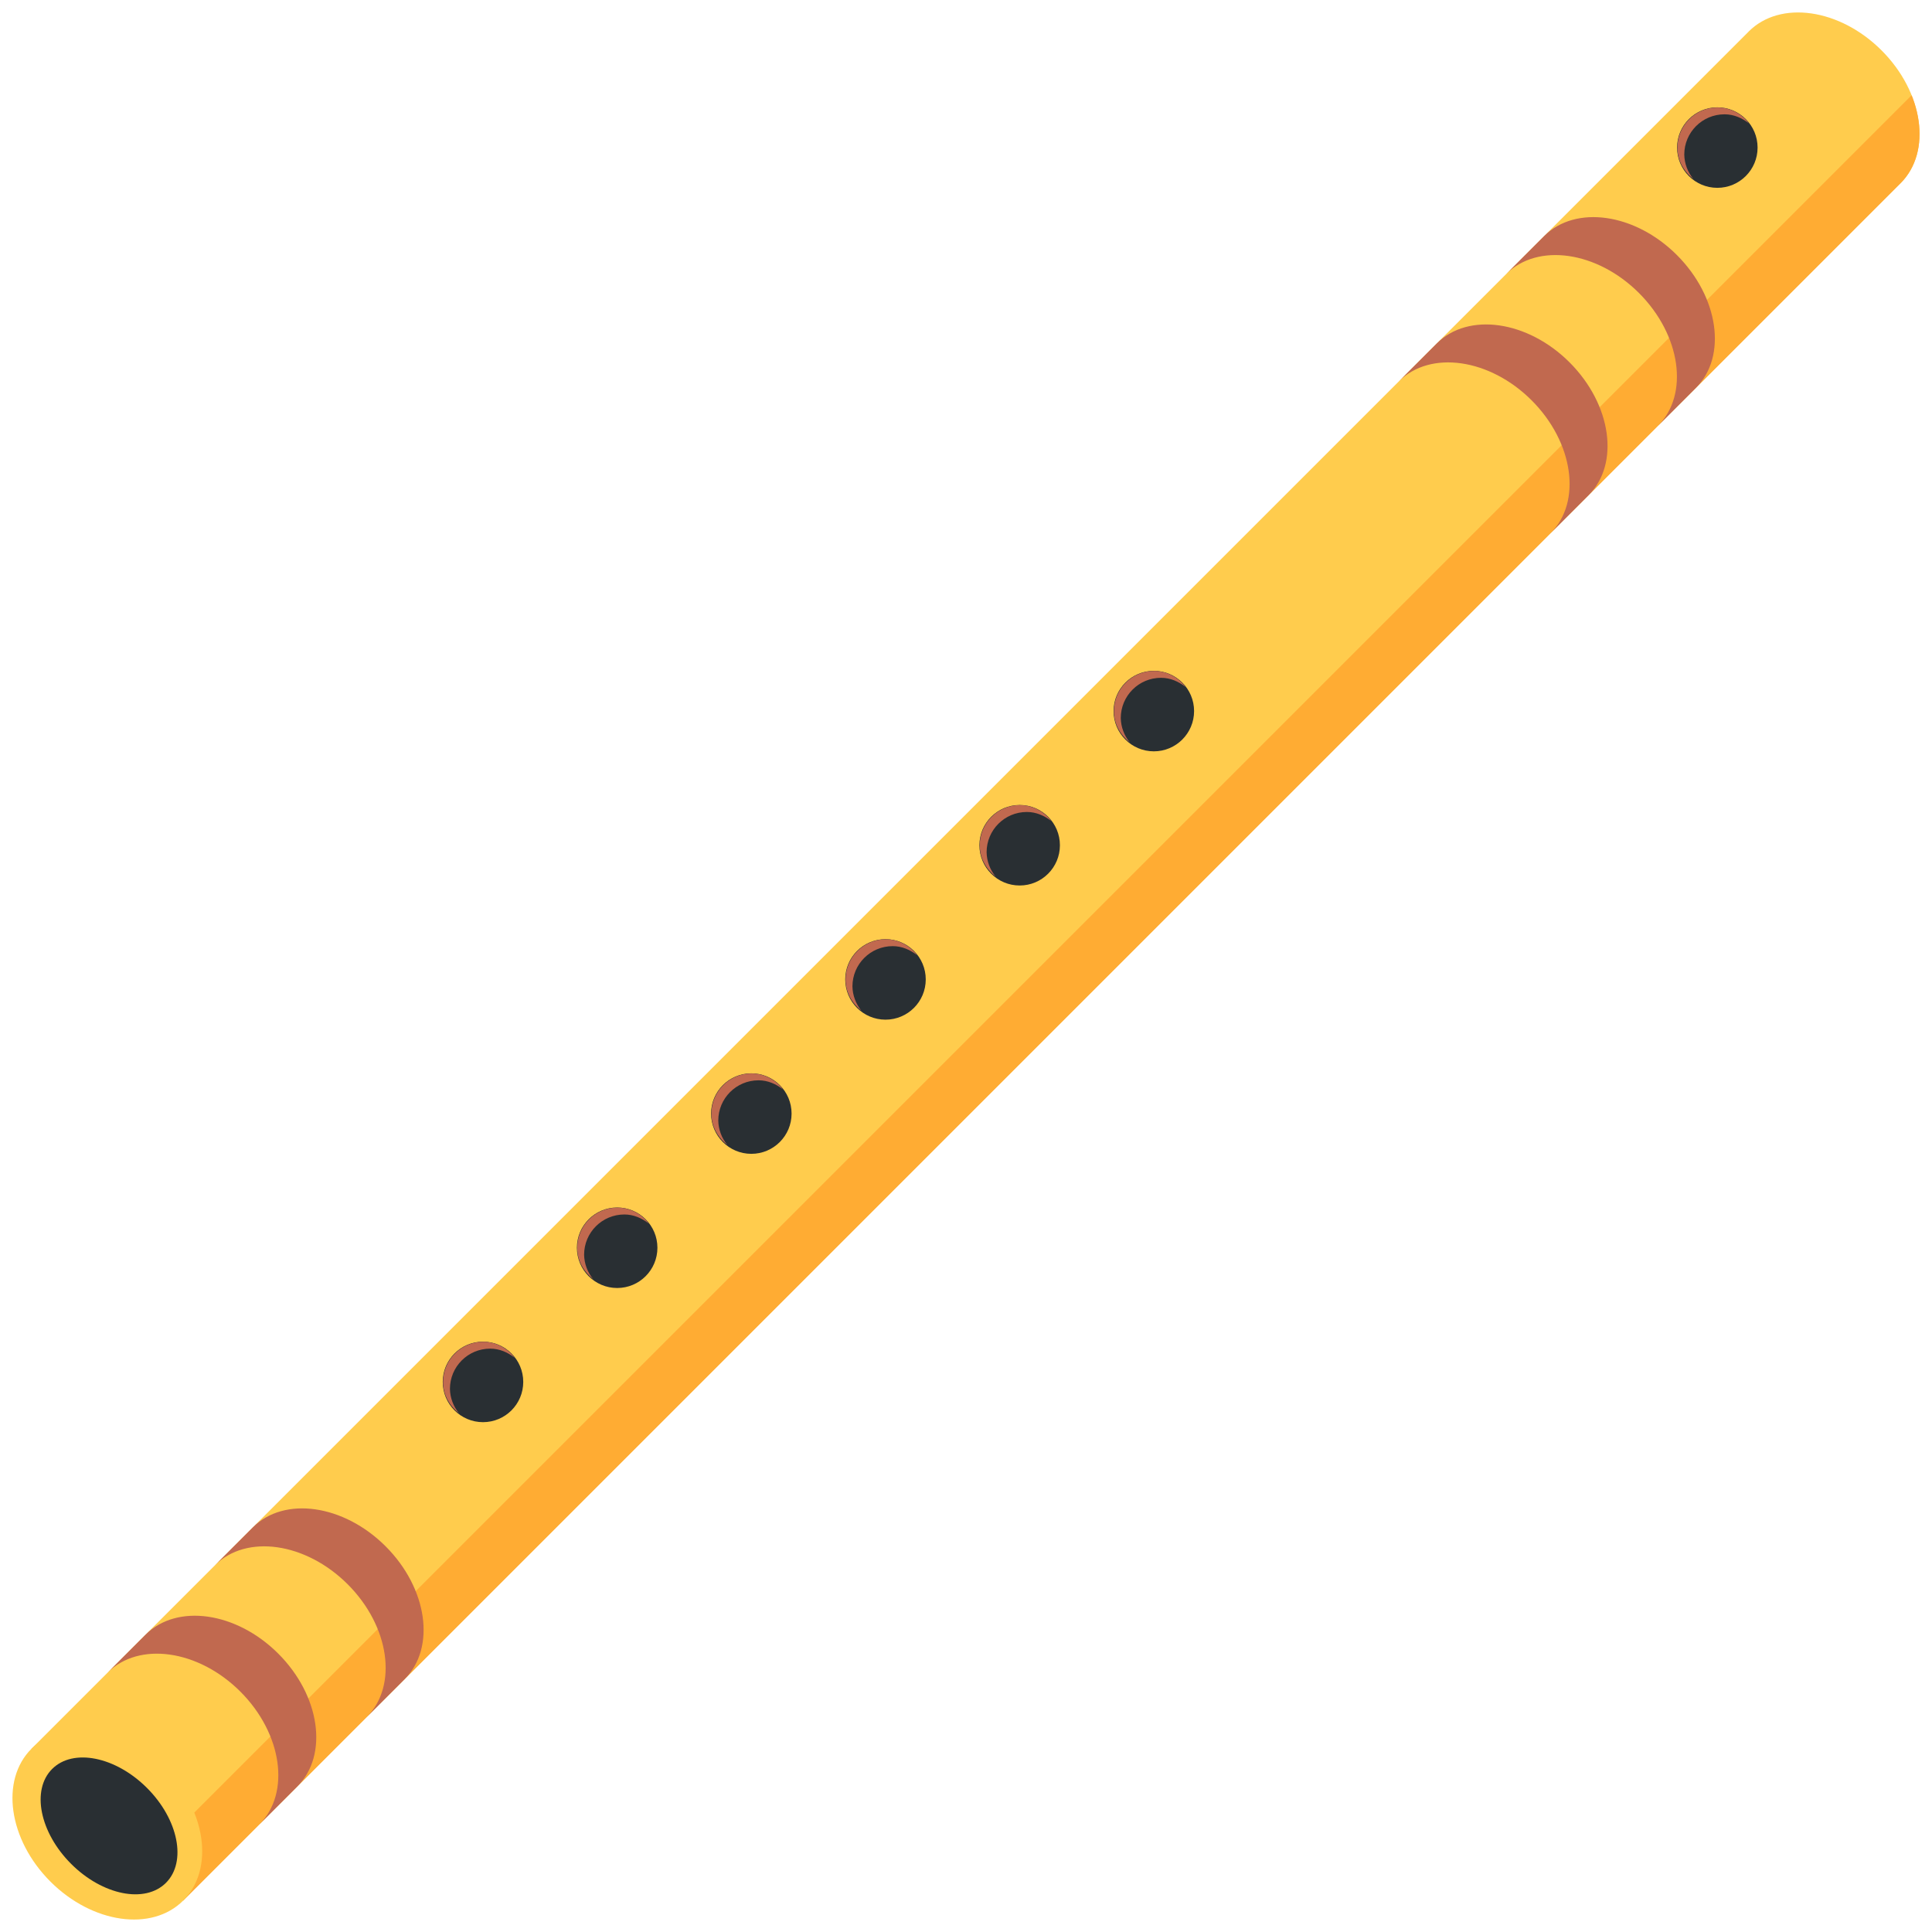
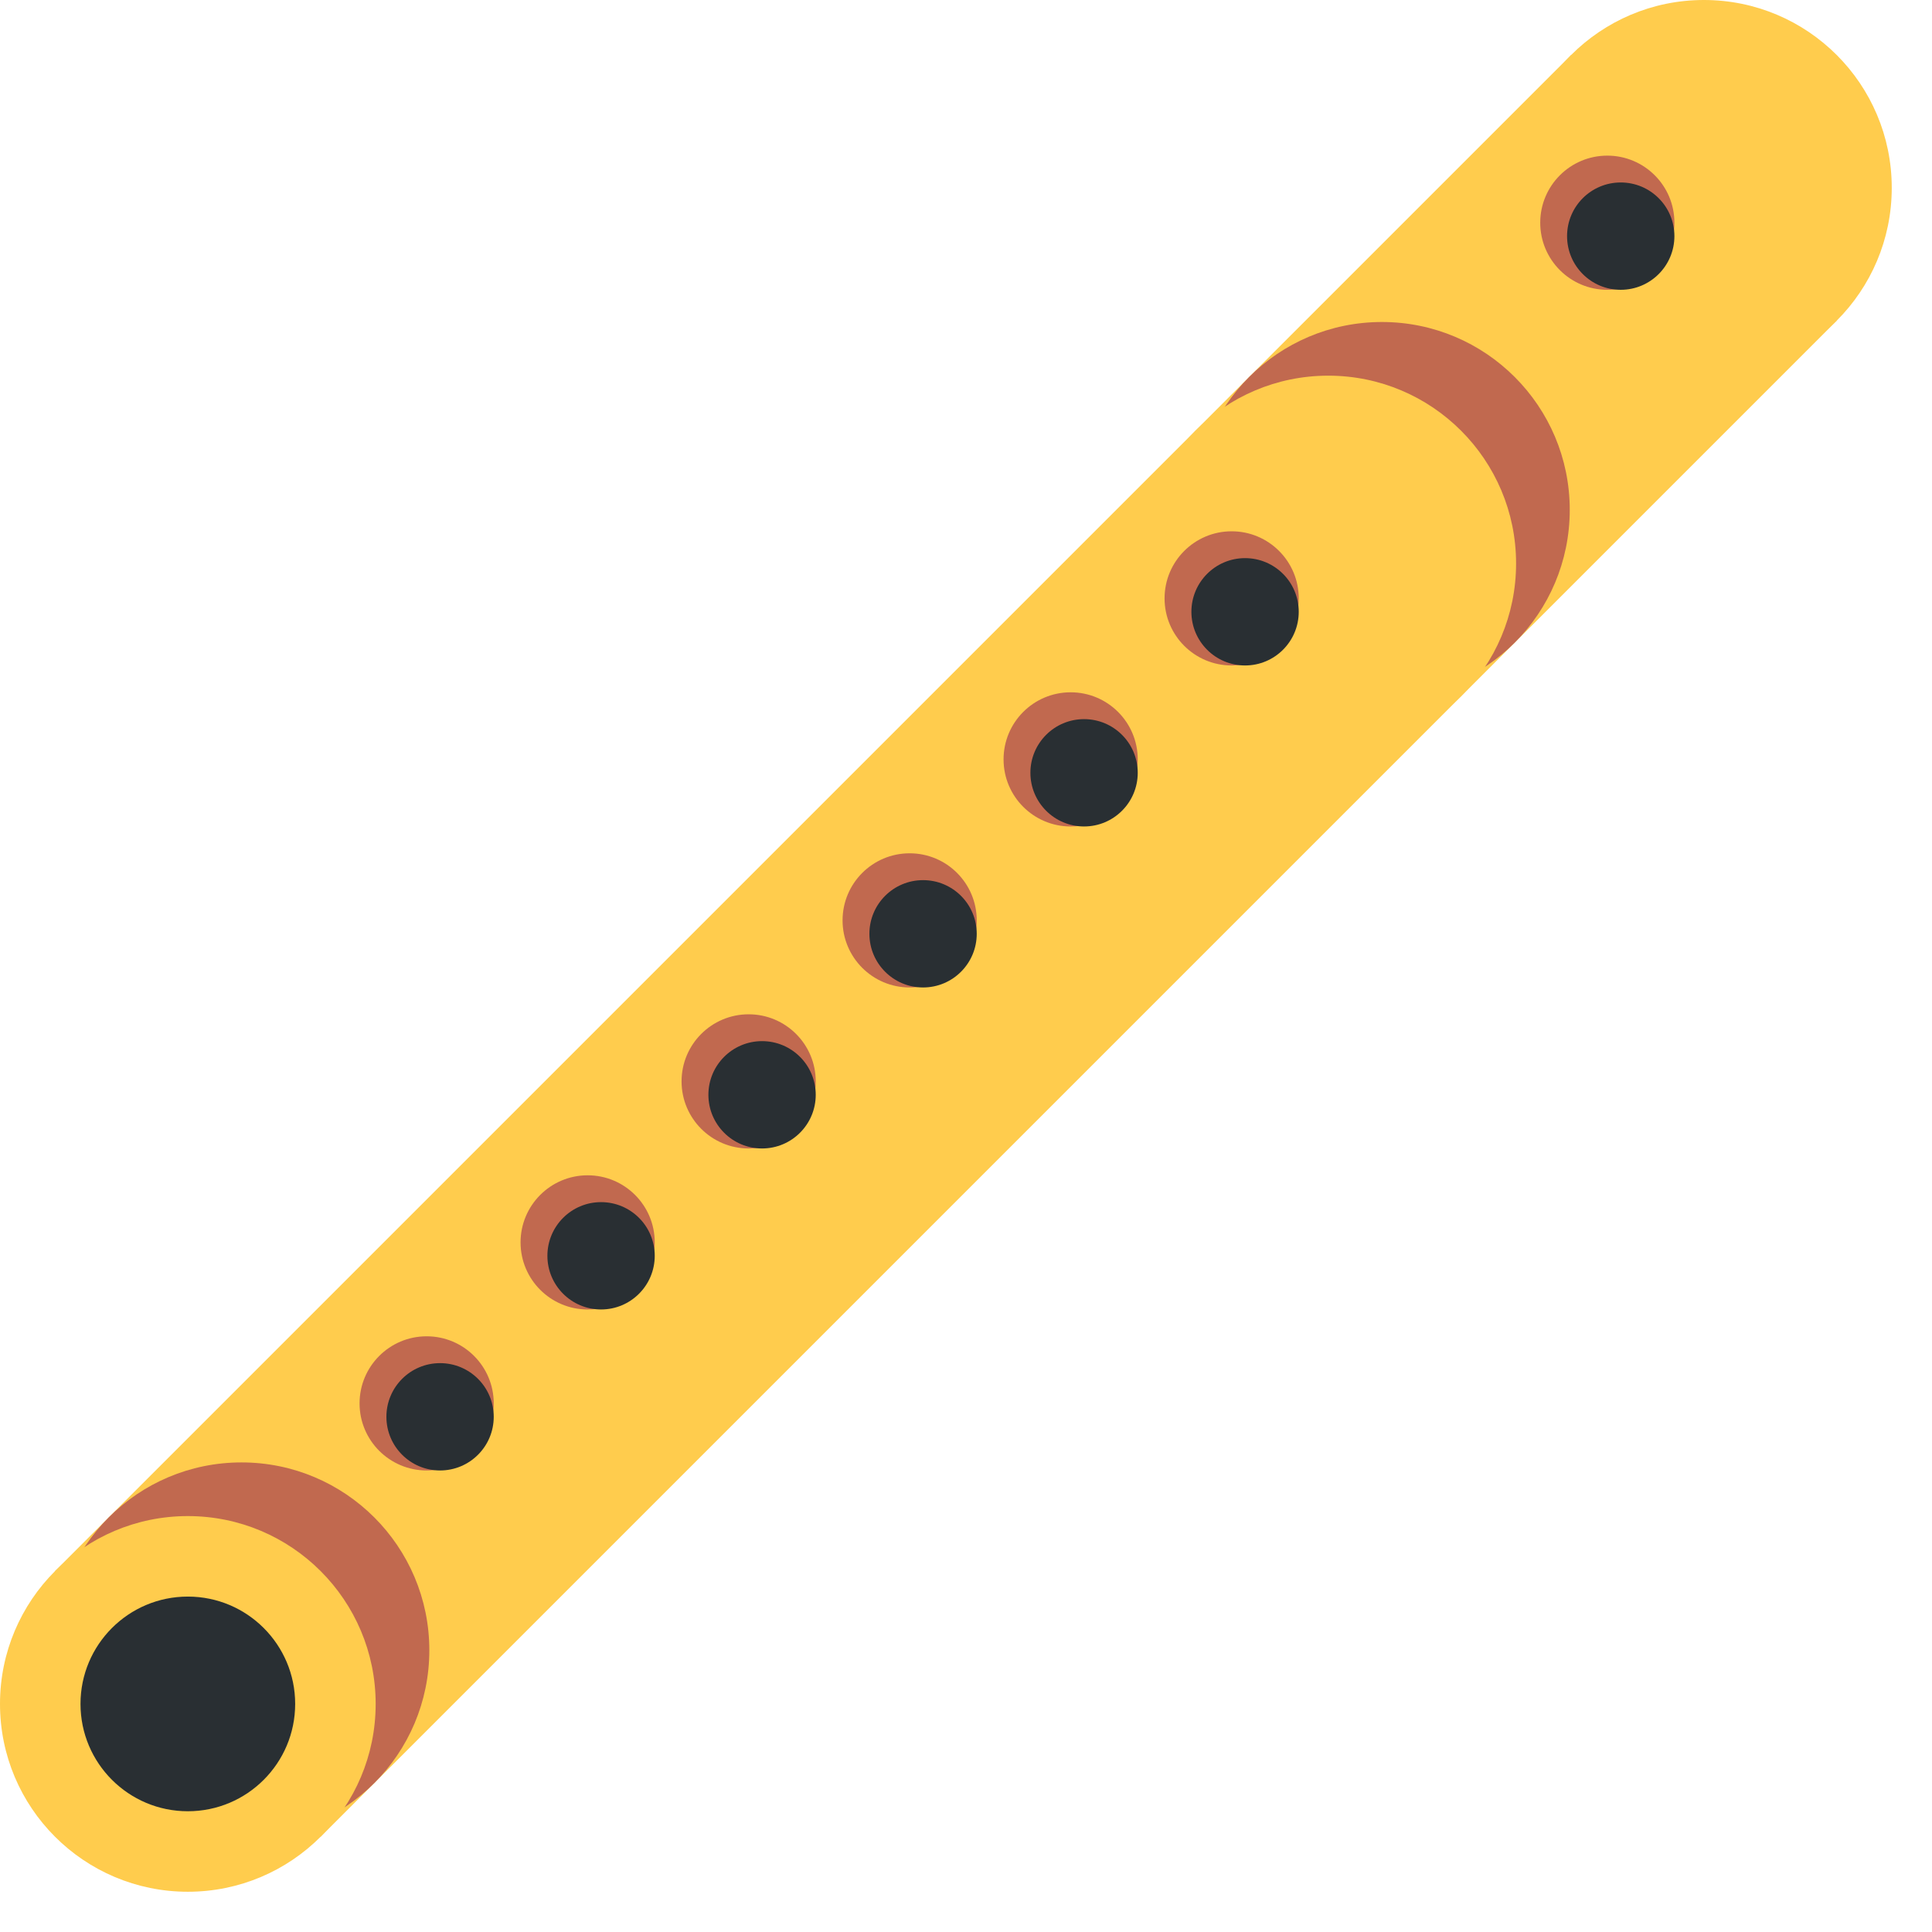
<svg xmlns="http://www.w3.org/2000/svg" viewBox="0 0 36 36">
  <defs>
-     <clipPath id="flute1">
-       <ellipse rx="1.5" ry="2" transform="translate(34 2) rotate(-45)" />
-       <path d="M 2,34 l -1.414,-1.414 l 32,-32 l 1.414,1.414 l 1.414,1.414 l -32,32 z" />
-     </clipPath>
-     <g id="hole1">
-       <circle r="0.75" fill="#292F33" />
-       <path d="M 0.134,-0.62 a 0.75,0.75 0 00 -0.75,0.75 a 0.736,0.736 0 00 0.168,0.454 c -0.176,-0.138 -0.296,-0.342 -0.296,-0.582 a 0.75,0.75 0 01 0.75,-0.75 a 0.735,0.735 0 01 0.582,0.296 c -0.127,-0.099 -0.28,-0.168 -0.454,-0.168 Z" fill="#C1694F" /> todo: this isn't lined up with the edge of the circle
- 		</g>
-     <g id="band1">
-       <path d="M -1.5,2 a 1.5,2 0 00 0,-4 h1 a 1.5,2 0 01 0,4 h-1 Z" fill="#C1694F" />
+     <g id="hole">
+       <circle cx="-0.05" cy="0.15" r="1.25" fill="#C1694F" />
+       <circle cx="0.2" cy="0.4" r="1" fill="#292F33" />
    </g>
  </defs>
-   <g clip-path="url(#flute1)">
-     <circle r="999" fill="#FFCC4D" />
-     <path d="M 1.395,36 L 36,1.395 V 36 Z" fill="#FFAC33" />
-   </g>
-   <ellipse rx="1.5" ry="2" transform="translate(2 34) rotate(-45)" fill="#FFCC4D" />
-   <ellipse rx="1" ry="1.5" transform="translate(2.032 34.023) rotate(-45)" fill="#292F33" />
-   <g class="interleave">
-     <use href="#hole1" x="32" y="2.75" />
-     <use href="#hole1" x="21.5" y="13.25" />
-     <use href="#hole1" x="19" y="15.75" />
-     <use href="#hole1" x="16.5" y="18.25" />
-     <use href="#hole1" x="14" y="20.75" />
-     <use href="#hole1" x="11.5" y="23.25" />
-     <use href="#hole1" x="9" y="25.75" />
-   </g>
-   <g>
-     <use href="#band1" transform="translate(4.479 31.521) rotate(-45)" />
-     <use href="#band1" transform="translate(6.479 29.521) rotate(-45)" />
-     <use href="#band1" transform="translate(28.54 7.46) rotate(-45)" />
-     <use href="#band1" transform="translate(30.54 5.46) rotate(-45)" />
-   </g>
+   <circle cx="31.75" cy="3.5" r="3.5" fill="#FFCC4D" />
+   <path d="M3.5,31.75 L 31.75,3.5" fill="none" stroke="#FFCC4D" stroke-width="7" />
+   <circle cx="4.5" cy="30.75" r="3.5" fill="#C1694F" />
+   <circle cx="3.5" cy="31.75" r="3.5" fill="#FFCC4D" />
+   <circle cx="3.5" cy="31.75" r="2" fill="#292F33" />
+   <circle cx="25.75" cy="9.5" r="3.5" fill="#C1694F" />
+   <circle cx="24.75" cy="10.5" r="3.5" fill="#FFCC4D" />
+   <use href="#hole" x="8" y="26" />
+   <use href="#hole" x="11" y="23" />
+   <use href="#hole" x="14" y="20" />
+   <use href="#hole" x="17" y="17" />
+   <use href="#hole" x="20" y="14" />
+   <use href="#hole" x="23" y="11" />
+   <use href="#hole" x="30" y="4" />
</svg>
